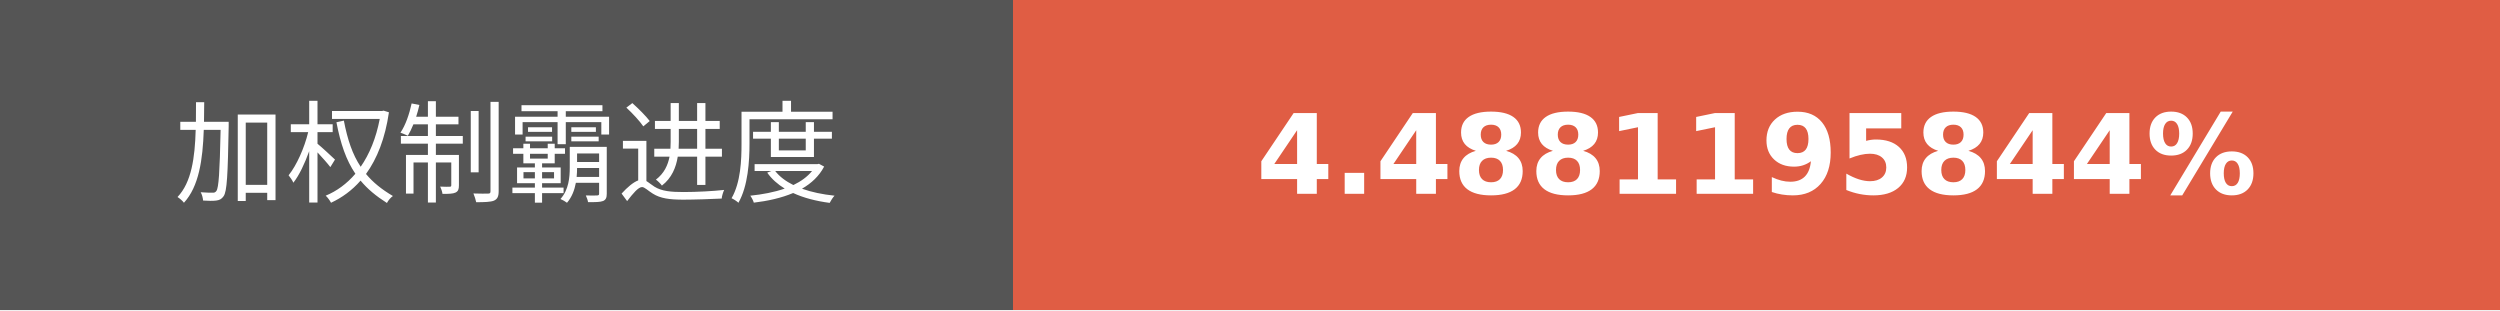
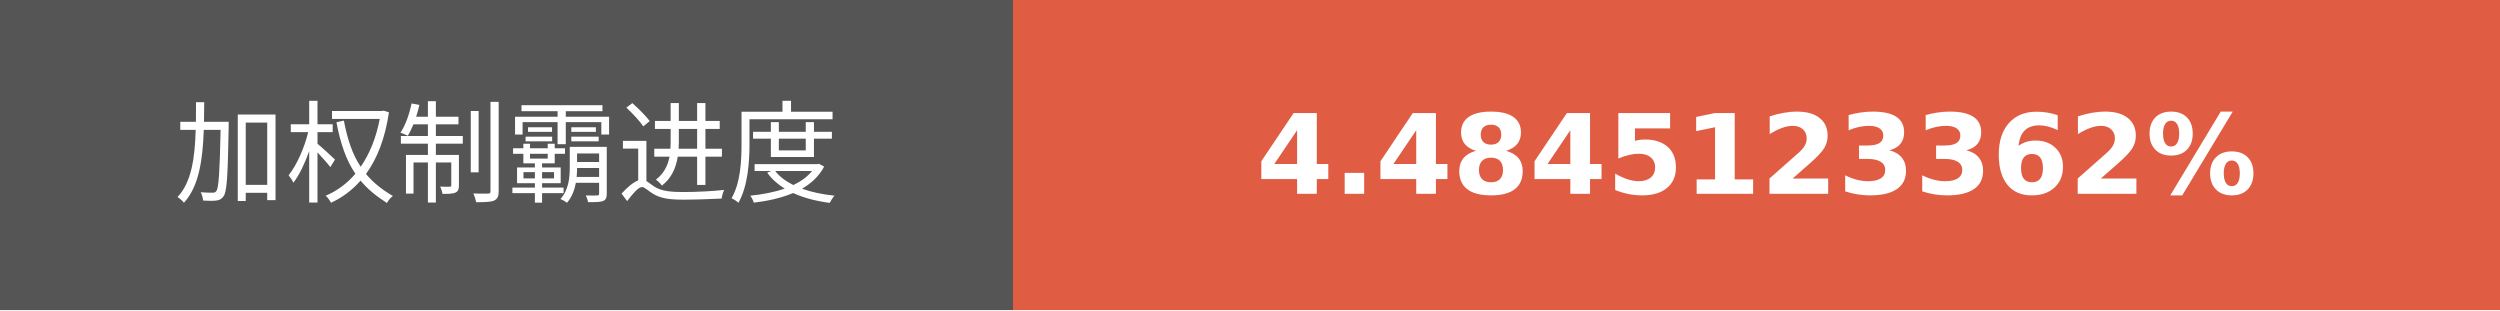
- <svg xmlns="http://www.w3.org/2000/svg" width="225.75" height="28" role="img" aria-label="加权制霸进度: 4.4881195844%">
+ <svg xmlns="http://www.w3.org/2000/svg" width="225.75" height="28" role="img" aria-label="加权制霸进度: 4.4845123362%">
  <g shape-rendering="crispEdges">
    <rect width="91.5" height="28" fill="#555" />
    <rect x="91.5" width="134.25" height="28" fill="#e05d44" />
  </g>
  <g fill="#fff" text-anchor="middle" font-family="Verdana,Geneva,DejaVu Sans,sans-serif" text-rendering="geometricPrecision" font-size="100">
    <text transform="scale(.1)" x="457.5" y="175" textLength="675" fill="#fff">加权制霸进度</text>
-     <text transform="scale(.1)" x="1586.25" y="175" textLength="1102.5" fill="#fff" font-weight="bold">4.4881195844%</text>
+     <text transform="scale(.1)" x="1586.25" y="175" textLength="1102.5" fill="#fff" font-weight="bold">4.4845123362%</text>
  </g>
</svg>
